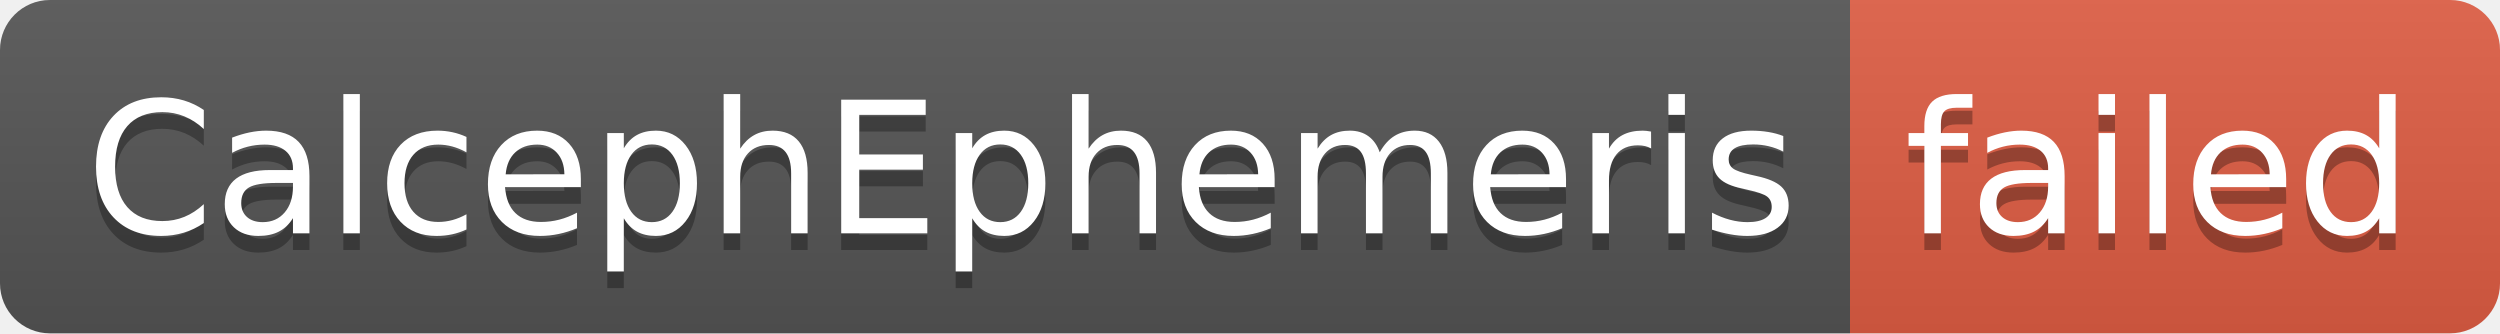
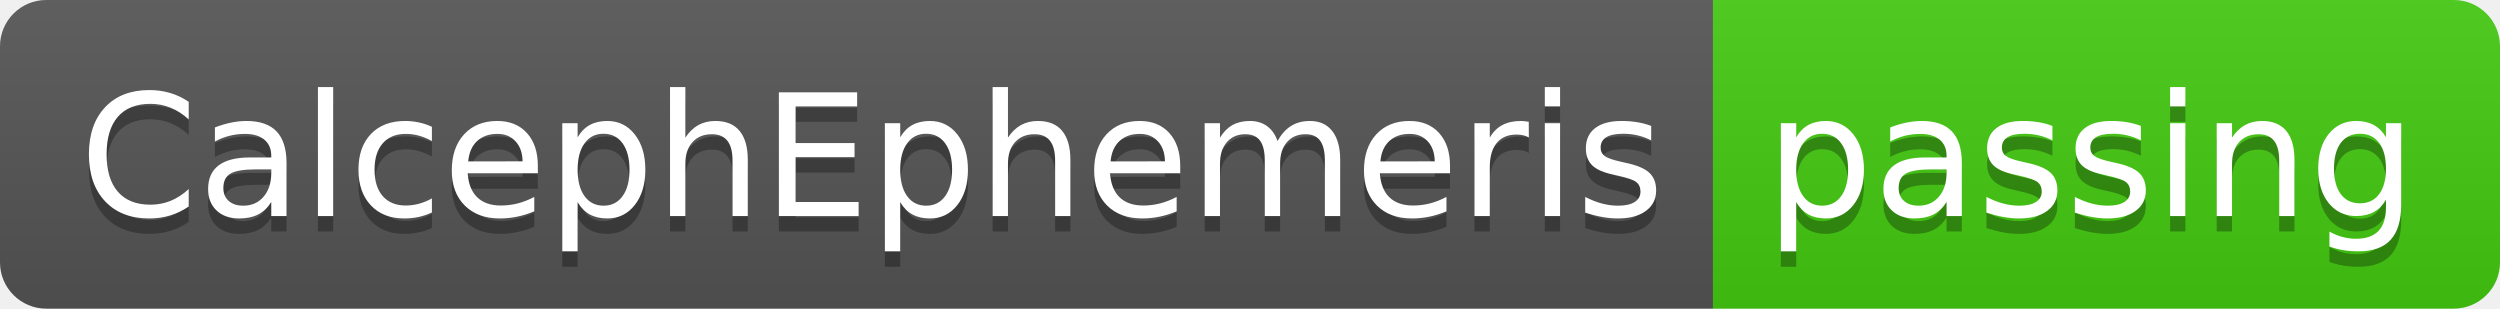
- <svg xmlns="http://www.w3.org/2000/svg" width="150" height="20" role="img" aria-label="CalcephEphemeris: failed">
+ <svg xmlns="http://www.w3.org/2000/svg" width="162" height="20" role="img" aria-label="CalcephEphemeris: passing">
  <linearGradient id="s" x2="0" y2="100%">
    <stop offset="0" stop-color="#bbb" stop-opacity=".1" />
    <stop offset="1" stop-opacity=".1" />
  </linearGradient>
  <clipPath id="r">
-     <rect width="150" height="20" rx="3" fill="#fff" />
+     <rect width="162" height="20" rx="3" fill="#fff" />
  </clipPath>
  <g clip-path="url(#r)">
    <rect width="111" height="20" fill="#555" />
-     <rect x="111" width="39" height="20" fill="#e05d44" />
-     <rect width="150" height="20" fill="url(#s)" />
+     <rect x="111" width="51" height="20" fill="#4c1" />
+     <rect width="162" height="20" fill="url(#s)" />
  </g>
  <g fill="#fff" text-anchor="middle" font-family="Verdana,Geneva,DejaVu Sans,sans-serif" text-rendering="geometricPrecision" font-size="110">
    <text aria-hidden="true" x="565" y="150" fill="#010101" fill-opacity=".3" transform="scale(.1)" textLength="1010">CalcephEphemeris</text>
    <text x="565" y="140" transform="scale(.1)" fill="#fff" textLength="1010">CalcephEphemeris</text>
-     <text aria-hidden="true" x="1295" y="150" fill="#010101" fill-opacity=".3" transform="scale(.1)" textLength="290">failed</text>
-     <text x="1295" y="140" transform="scale(.1)" fill="#fff" textLength="290">failed</text>
+     <text aria-hidden="true" x="1355" y="150" fill="#010101" fill-opacity=".3" transform="scale(.1)" textLength="410">passing</text>
+     <text x="1355" y="140" transform="scale(.1)" fill="#fff" textLength="410">passing</text>
  </g>
</svg>
